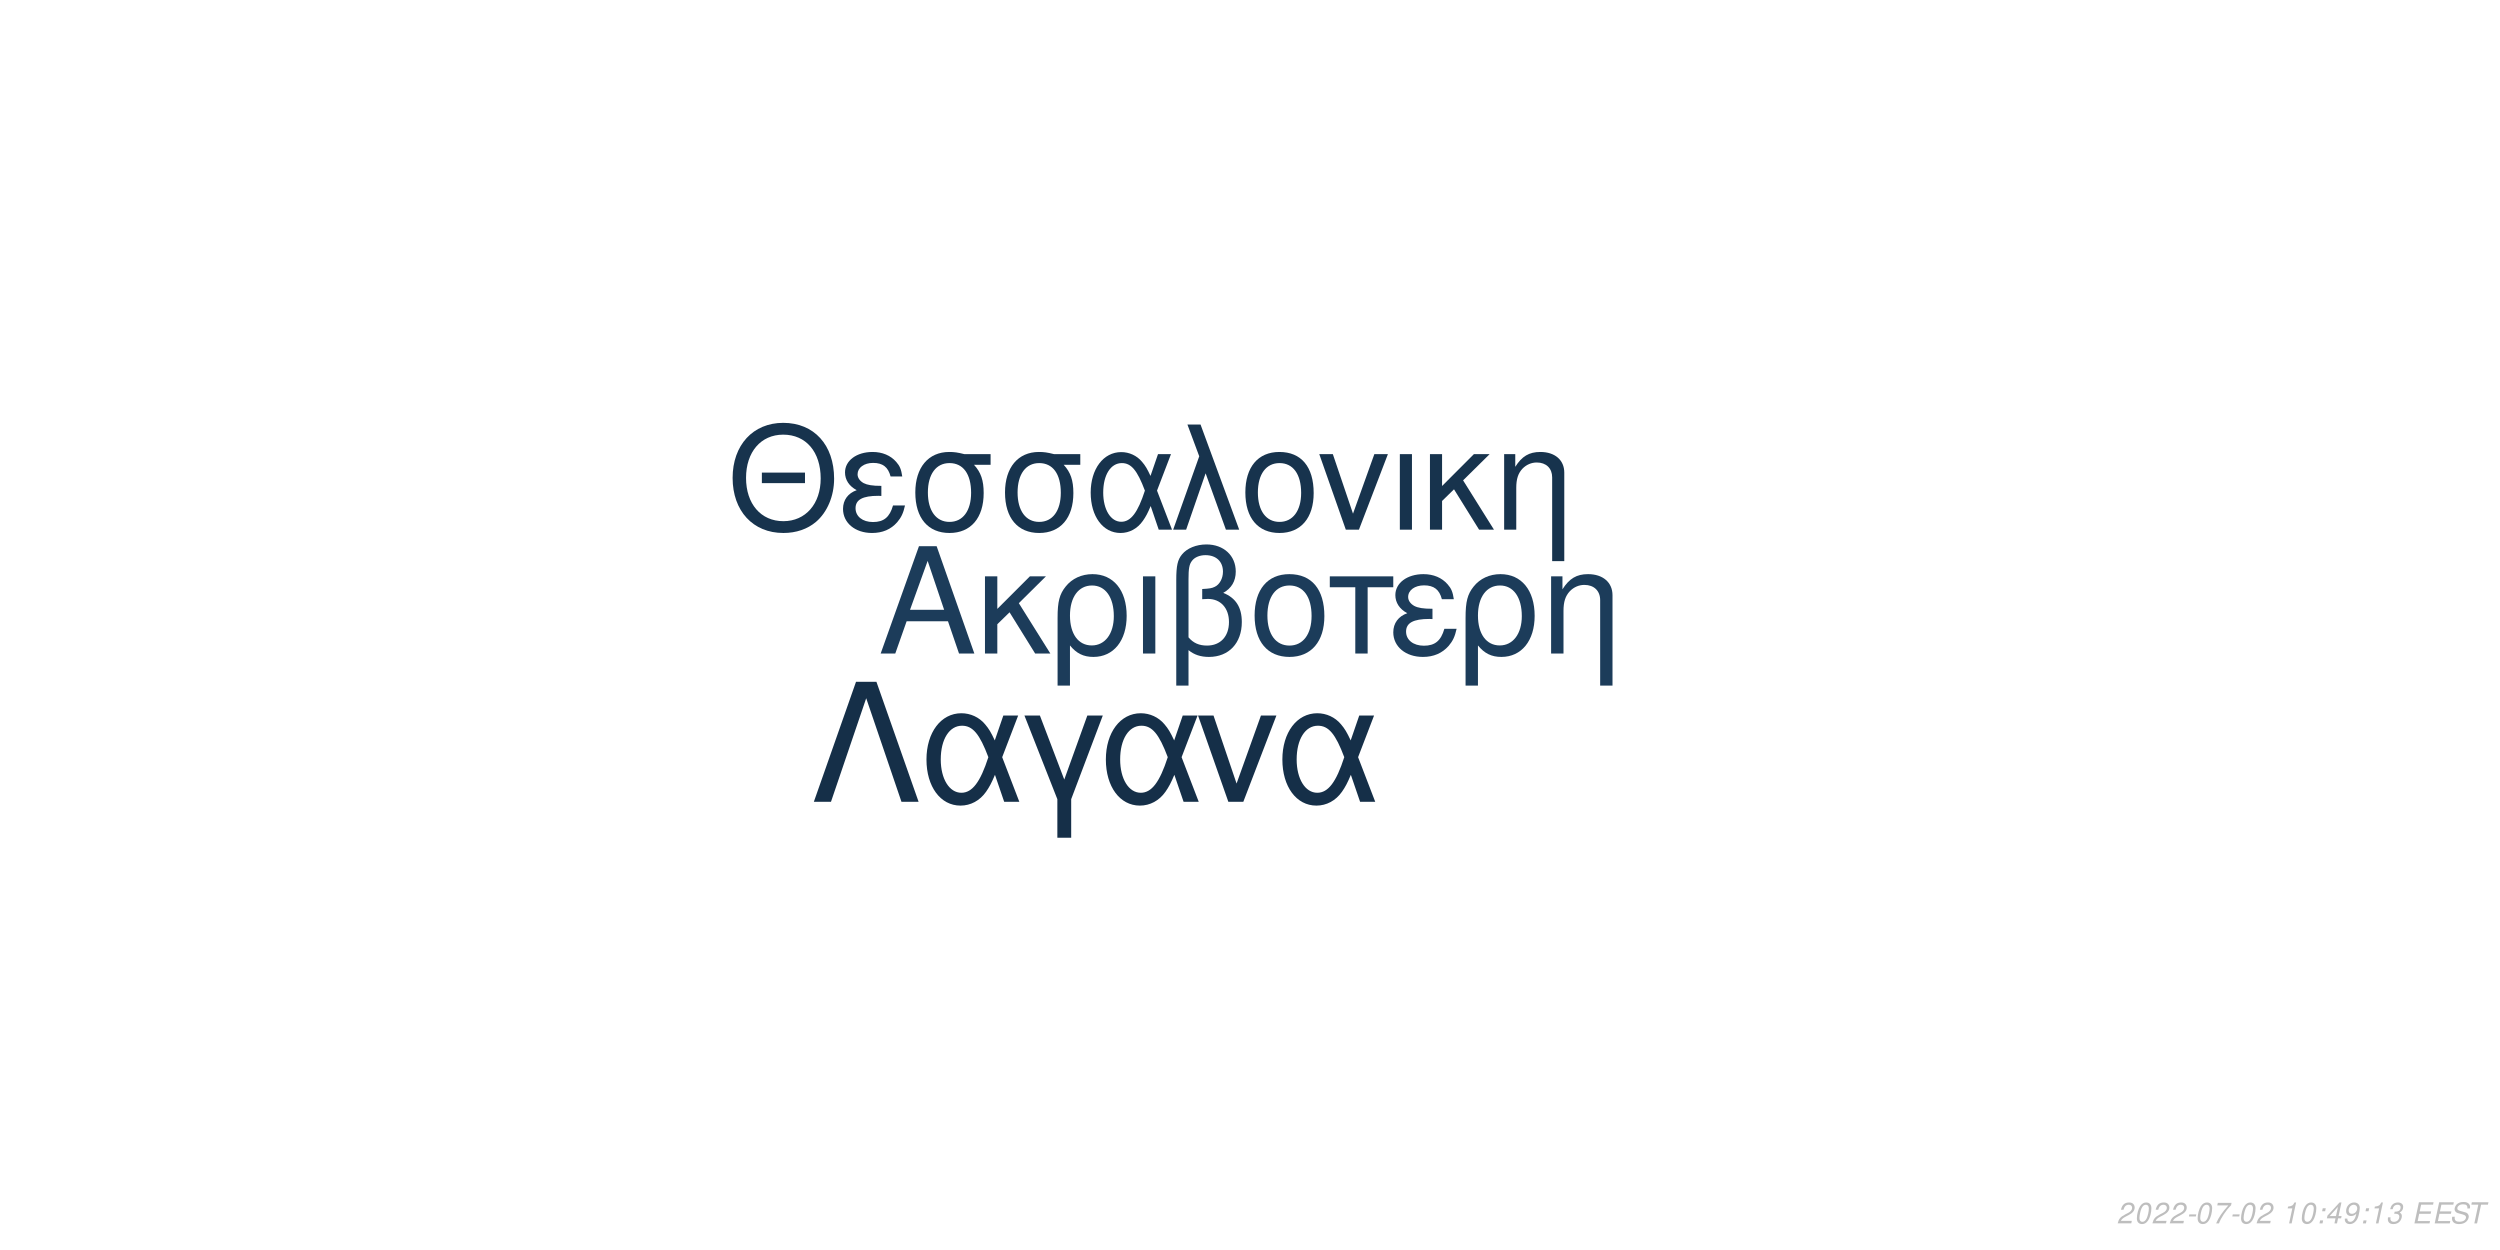
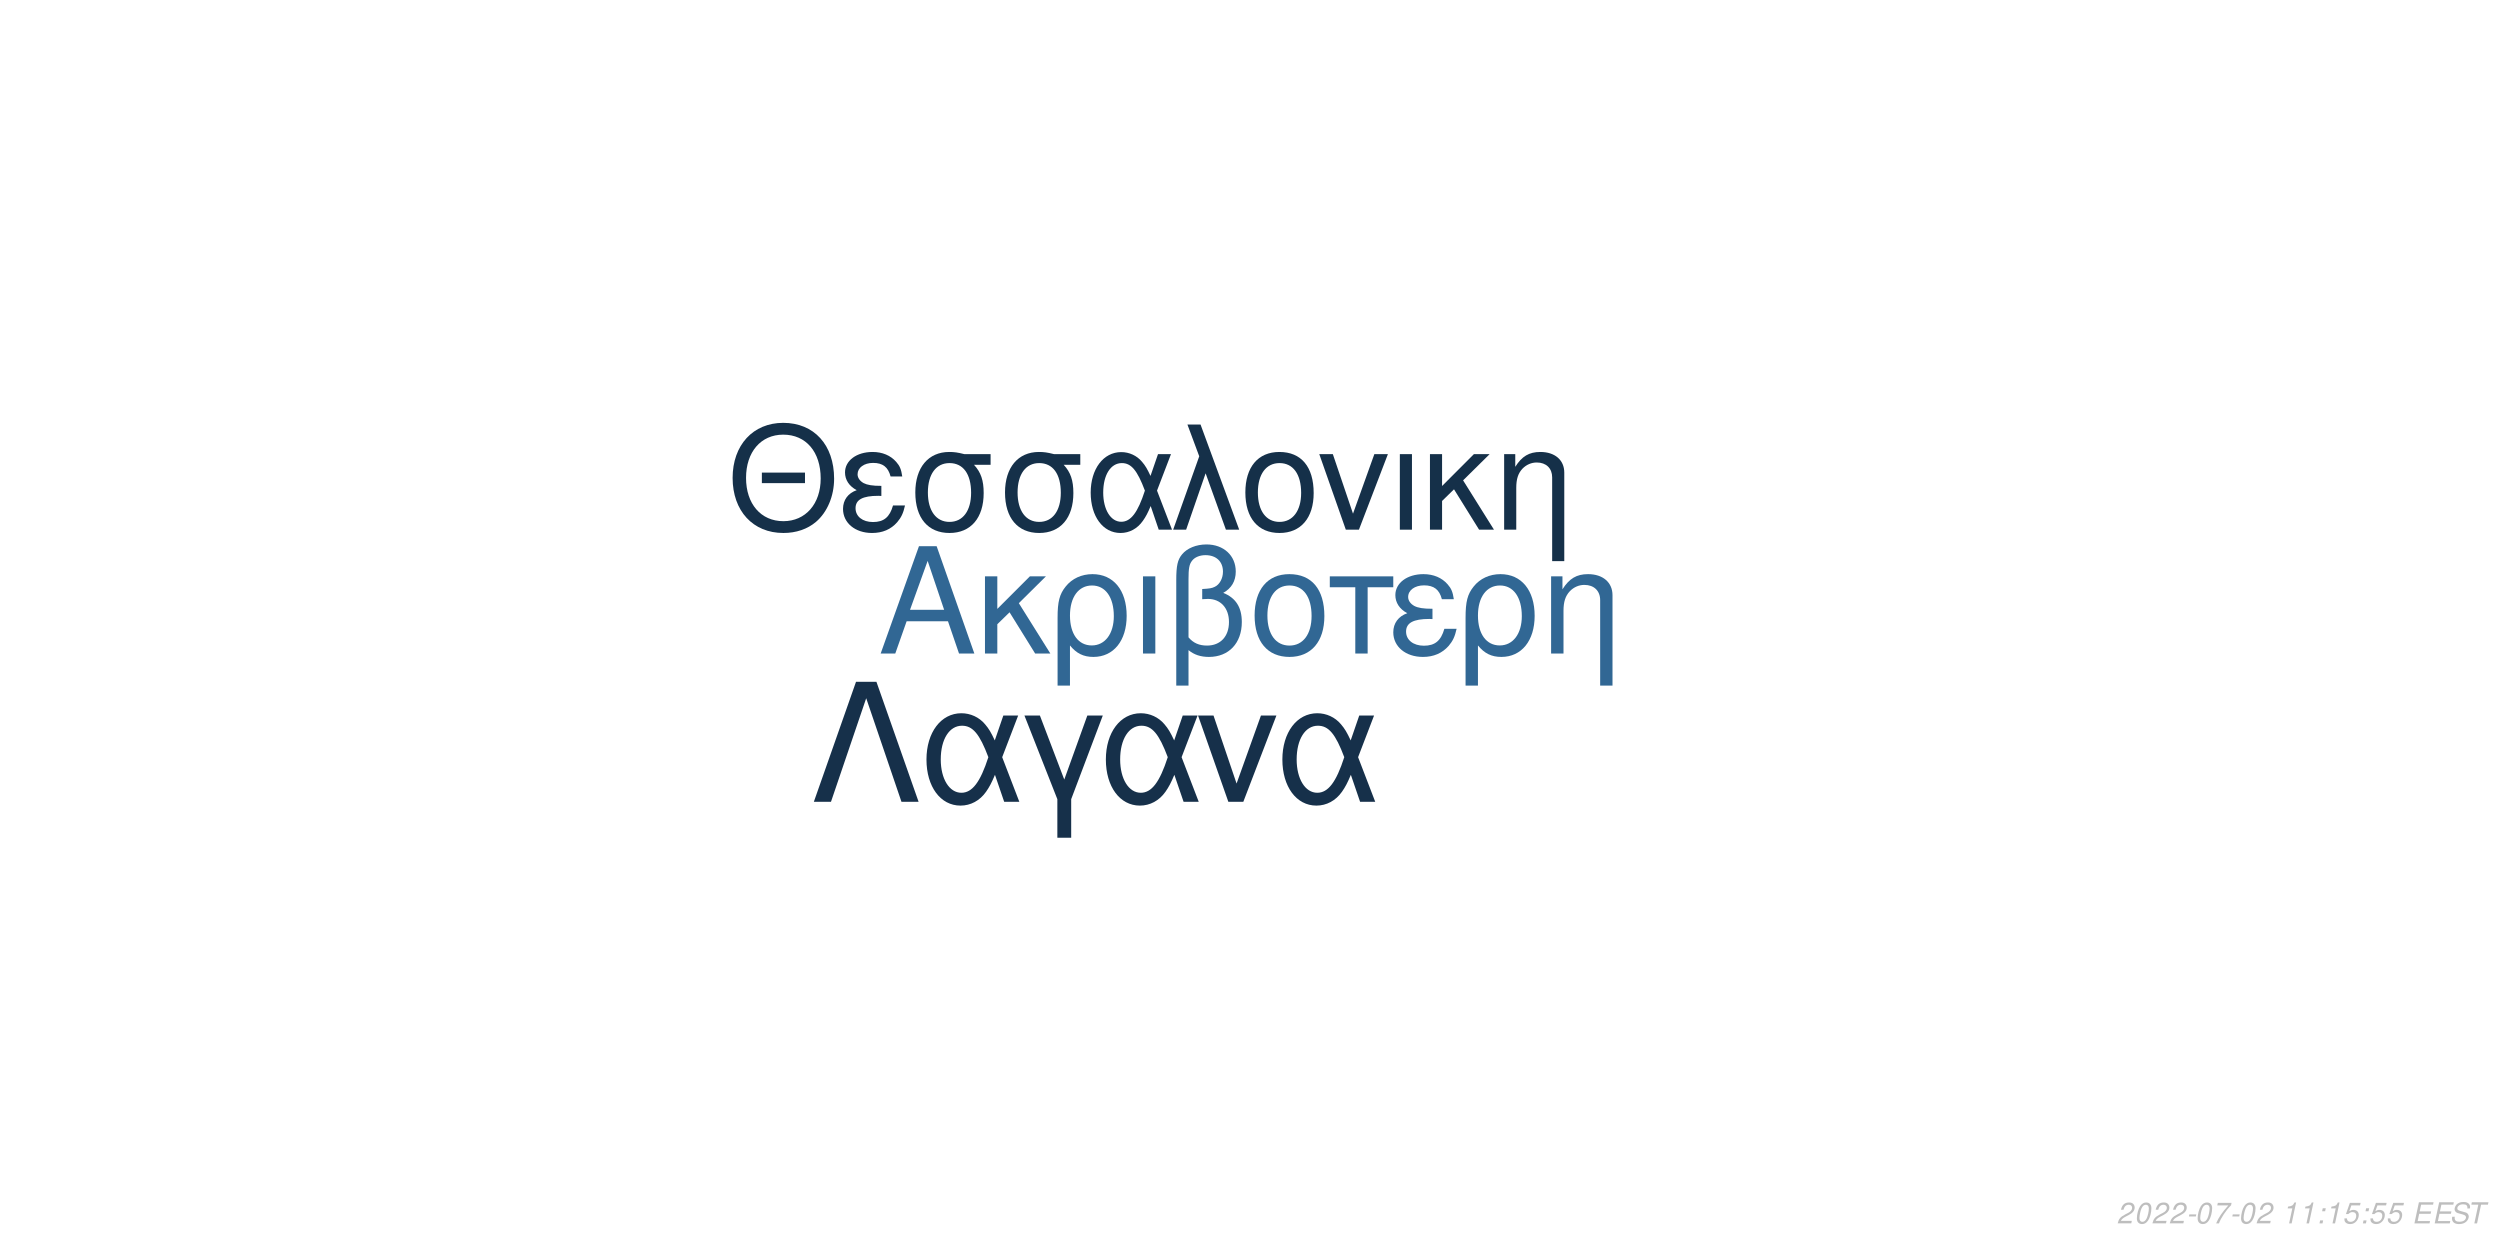
<svg xmlns="http://www.w3.org/2000/svg" xmlns:xlink="http://www.w3.org/1999/xlink" width="864pt" height="432pt" viewBox="0 0 864 432" version="1.1">
  <defs>
    <g>
      <symbol overflow="visible" id="glyph0-0">
        <path style="stroke:none;" d="" />
      </symbol>
      <symbol overflow="visible" id="glyph0-1">
        <path style="stroke:none;" d="M 24.125 -11.141 L 27.938 0 L 33.234 0 L 20.203 -37.094 L 14.094 -37.094 L 0.859 0 L 5.906 0 L 9.828 -11.141 Z M 22.797 -15.109 L 11 -15.109 L 17.094 -32.016 Z M 22.797 -15.109 " />
      </symbol>
      <symbol overflow="visible" id="glyph0-2">
        <path style="stroke:none;" d="M 7.172 -15.422 L 7.172 -26.672 L 2.906 -26.672 L 2.906 0 L 7.172 0 L 7.172 -10.125 L 11.406 -14.25 L 20.25 0 L 25.5 0 L 14.609 -17.406 L 23.969 -26.672 L 18.422 -26.672 Z M 7.172 -15.422 " />
      </symbol>
      <symbol overflow="visible" id="glyph0-3">
        <path style="stroke:none;" d="M 3 11.094 L 7.281 11.094 L 7.281 -2.797 C 9.516 -0.047 11.953 1.172 15.375 1.172 C 22.344 1.172 26.875 -4.422 26.875 -13.031 C 26.875 -21.891 22.297 -27.438 15.062 -27.438 C 11.297 -27.438 7.984 -25.906 5.797 -23.156 C 3.672 -20.516 3 -17.969 3 -12.359 Z M 14.906 -23.516 C 19.547 -23.516 22.438 -19.438 22.438 -12.922 C 22.438 -6.812 19.391 -2.797 14.812 -2.797 C 10.172 -2.797 7.281 -6.766 7.281 -13.125 C 7.281 -19.484 10.234 -23.516 14.906 -23.516 Z M 14.906 -23.516 " />
      </symbol>
      <symbol overflow="visible" id="glyph0-4">
        <path style="stroke:none;" d="M 3.516 0 L 7.781 0 L 7.781 -26.672 L 3.516 -26.672 Z M 3.516 0 " />
      </symbol>
      <symbol overflow="visible" id="glyph0-5">
        <path style="stroke:none;" d="M 4.016 11.094 L 8.25 11.094 L 8.25 -1.172 C 10.172 0.406 12.422 1.172 15.312 1.172 C 22.188 1.172 26.672 -3.609 26.672 -10.891 C 26.672 -15.984 24.578 -19.234 20.25 -20.969 C 23.109 -22.547 24.578 -25.031 24.578 -28.344 C 24.578 -33.844 20.406 -37.703 14.453 -37.703 C 10.938 -37.703 7.734 -36.391 6 -34.25 C 4.484 -32.422 4.016 -30.328 4.016 -25.391 Z M 8.25 -25.656 C 8.25 -29.359 8.5 -30.844 9.469 -32.062 C 10.375 -33.281 12.156 -34 14.094 -34 C 17.812 -34 20.156 -31.812 20.156 -28.297 C 20.156 -25.953 18.984 -23.812 17.297 -23.047 C 16.281 -22.547 15.469 -22.438 12.984 -22.297 L 12.984 -18.781 C 13.734 -18.828 14.344 -18.875 14.969 -18.875 C 19.344 -18.875 22.234 -15.719 22.234 -10.891 C 22.234 -5.906 19.281 -2.75 14.656 -2.75 C 11.953 -2.75 9.922 -3.609 8.25 -5.594 Z M 8.25 -25.656 " />
      </symbol>
      <symbol overflow="visible" id="glyph0-6">
        <path style="stroke:none;" d="M 14.094 -27.438 C 6.562 -27.438 2.094 -22.094 2.094 -13.125 C 2.094 -4.125 6.562 1.172 14.141 1.172 C 21.672 1.172 26.203 -4.172 26.203 -12.922 C 26.203 -22.188 21.828 -27.438 14.094 -27.438 Z M 14.141 -23.516 C 18.938 -23.516 21.781 -19.594 21.781 -12.984 C 21.781 -6.672 18.828 -2.75 14.141 -2.75 C 9.422 -2.75 6.516 -6.672 6.516 -13.125 C 6.516 -19.594 9.422 -23.516 14.141 -23.516 Z M 14.141 -23.516 " />
      </symbol>
      <symbol overflow="visible" id="glyph0-7">
        <path style="stroke:none;" d="M 7.891 0 L 12.156 0 L 12.156 -22.906 L 21.016 -22.906 L 21.016 -26.672 L -0.922 -26.672 L -0.922 -22.906 L 7.891 -22.906 Z M 7.891 0 " />
      </symbol>
      <symbol overflow="visible" id="glyph0-8">
        <path style="stroke:none;" d="M 14.562 -15.469 C 11.344 -15.469 9.562 -15.781 8.297 -16.438 C 6.922 -17.203 6.156 -18.328 6.156 -19.547 C 6.156 -21.891 8.453 -23.562 11.656 -23.562 C 15.062 -23.562 16.953 -22.094 17.812 -18.781 L 21.938 -18.781 C 21.578 -21.266 21.062 -22.5 19.797 -23.922 C 17.812 -26.203 14.906 -27.438 11.453 -27.438 C 5.797 -27.438 1.734 -24.375 1.734 -20.203 C 1.734 -17.609 3.156 -15.375 5.859 -13.938 C 2.797 -12.875 1.016 -10.484 1.016 -7.328 C 1.016 -2.391 5.297 1.172 11.25 1.172 C 14.969 1.172 17.906 -0.109 20.156 -2.641 C 21.578 -4.328 22.297 -5.797 22.906 -8.547 L 18.672 -8.547 C 17.5 -4.422 15.422 -2.703 11.609 -2.703 C 7.938 -2.703 5.438 -4.688 5.438 -7.578 C 5.438 -10.578 7.938 -11.953 13.484 -11.953 C 13.641 -11.953 14.094 -11.953 14.562 -11.906 Z M 14.562 -15.469 " />
      </symbol>
      <symbol overflow="visible" id="glyph0-9">
        <path style="stroke:none;" d="M 3.562 -26.672 L 3.562 0 L 7.844 0 L 7.844 -14.703 C 7.844 -17.906 8.5 -19.891 10.031 -21.531 C 11.406 -22.953 13.188 -23.719 15.062 -23.719 C 18.375 -23.719 20.516 -21.672 20.516 -18.469 L 20.516 11.094 L 24.781 11.094 L 24.781 -20.156 C 24.781 -24.578 21.469 -27.438 16.328 -27.438 C 12.359 -27.438 9.828 -25.906 7.484 -22.188 L 7.484 -26.672 Z M 3.562 -26.672 " />
      </symbol>
      <symbol overflow="visible" id="glyph1-0">
        <path style="stroke:none;" d="" />
      </symbol>
      <symbol overflow="visible" id="glyph1-1">
        <path style="stroke:none;" d="M 26.859 -19.734 L 11.953 -19.734 L 11.953 -16.094 L 26.859 -16.094 Z M 19.328 -36.922 C 8.922 -36.922 1.844 -29.25 1.844 -17.891 C 1.844 -6.484 8.875 1.141 19.391 1.141 C 23.812 1.141 27.703 -0.203 30.641 -2.688 C 34.578 -6.031 36.922 -11.656 36.922 -17.594 C 36.922 -29.297 30 -36.922 19.328 -36.922 Z M 19.328 -32.844 C 27.203 -32.844 32.281 -26.906 32.281 -17.688 C 32.281 -8.922 27.062 -2.938 19.391 -2.938 C 11.609 -2.938 6.484 -8.922 6.484 -17.891 C 6.484 -26.859 11.609 -32.844 19.328 -32.844 Z M 19.328 -32.844 " />
      </symbol>
      <symbol overflow="visible" id="glyph1-2">
        <path style="stroke:none;" d="M 14.25 -15.141 C 11.109 -15.141 9.375 -15.453 8.125 -16.094 C 6.781 -16.844 6.031 -17.938 6.031 -19.141 C 6.031 -21.422 8.266 -23.078 11.406 -23.078 C 14.75 -23.078 16.594 -21.625 17.438 -18.391 L 21.469 -18.391 C 21.125 -20.828 20.625 -22.031 19.391 -23.422 C 17.438 -25.656 14.594 -26.859 11.219 -26.859 C 5.688 -26.859 1.688 -23.875 1.688 -19.781 C 1.688 -17.234 3.094 -15.047 5.734 -13.656 C 2.734 -12.609 1 -10.266 1 -7.172 C 1 -2.344 5.188 1.141 11.016 1.141 C 14.656 1.141 17.547 -0.094 19.734 -2.594 C 21.125 -4.234 21.828 -5.688 22.422 -8.375 L 18.281 -8.375 C 17.141 -4.328 15.094 -2.641 11.359 -2.641 C 7.766 -2.641 5.328 -4.578 5.328 -7.422 C 5.328 -10.359 7.766 -11.703 13.203 -11.703 C 13.359 -11.703 13.797 -11.703 14.25 -11.656 Z M 14.25 -15.141 " />
      </symbol>
      <symbol overflow="visible" id="glyph1-3">
        <path style="stroke:none;" d="M 29 -26.109 L 19.938 -26.109 C 17.594 -26.703 16.438 -26.859 14.703 -26.859 C 7.469 -26.859 2.984 -21.469 2.984 -12.859 C 2.984 -4.031 7.375 1.141 14.797 1.141 C 22.172 1.141 26.609 -4.078 26.609 -12.656 C 26.609 -17.047 25.656 -19.828 23.266 -22.422 L 29 -22.422 Z M 14.797 -23.016 C 19.531 -23.016 22.266 -19.234 22.266 -12.75 C 22.266 -6.531 19.438 -2.688 14.797 -2.688 C 10.172 -2.688 7.328 -6.531 7.328 -12.859 C 7.328 -19.188 10.172 -23.016 14.797 -23.016 Z M 14.797 -23.016 " />
      </symbol>
      <symbol overflow="visible" id="glyph1-4">
        <path style="stroke:none;" d="M 29.344 -26.109 L 24.859 -26.109 L 22.266 -18.578 C 21.125 -21.031 20.484 -22.125 19.328 -23.469 C 17.547 -25.609 14.906 -26.812 12.156 -26.812 C 5.984 -26.812 1.594 -20.984 1.594 -12.812 C 1.594 -4.578 5.828 1.141 11.906 1.141 C 14.953 1.141 17.734 -0.344 19.625 -3.047 C 20.672 -4.531 21.281 -5.688 22.328 -8.172 L 25.109 0 L 29.703 0 L 24.516 -13.5 Z M 20.328 -13.5 C 17.891 -5.922 15.453 -2.734 12.156 -2.734 C 8.516 -2.734 5.922 -6.922 5.922 -12.812 C 5.922 -18.938 8.516 -23.016 12.359 -23.016 C 15.594 -23.016 17.688 -20.531 20.328 -13.5 Z M 20.328 -13.5 " />
      </symbol>
      <symbol overflow="visible" id="glyph1-5">
        <path style="stroke:none;" d="M 1.094 0 L 5.578 0 L 12.312 -19.484 L 19.328 0 L 23.922 0 L 10.562 -36.328 L 6.031 -36.328 L 10.109 -25.359 Z M 1.094 0 " />
      </symbol>
      <symbol overflow="visible" id="glyph1-6">
        <path style="stroke:none;" d="M 13.797 -26.859 C 6.422 -26.859 2.047 -21.625 2.047 -12.859 C 2.047 -4.031 6.422 1.141 13.859 1.141 C 21.234 1.141 25.656 -4.078 25.656 -12.656 C 25.656 -21.719 21.375 -26.859 13.797 -26.859 Z M 13.859 -23.016 C 18.531 -23.016 21.328 -19.188 21.328 -12.703 C 21.328 -6.531 18.438 -2.688 13.859 -2.688 C 9.219 -2.688 6.375 -6.531 6.375 -12.859 C 6.375 -19.188 9.219 -23.016 13.859 -23.016 Z M 13.859 -23.016 " />
      </symbol>
      <symbol overflow="visible" id="glyph1-7">
        <path style="stroke:none;" d="M 14.297 0 L 24.312 -26.109 L 19.625 -26.109 L 12.25 -5.531 L 5.281 -26.109 L 0.594 -26.109 L 9.766 0 Z M 14.297 0 " />
      </symbol>
      <symbol overflow="visible" id="glyph1-8">
        <path style="stroke:none;" d="M 3.438 0 L 7.625 0 L 7.625 -26.109 L 3.438 -26.109 Z M 3.438 0 " />
      </symbol>
      <symbol overflow="visible" id="glyph1-9">
        <path style="stroke:none;" d="M 7.031 -15.094 L 7.031 -26.109 L 2.844 -26.109 L 2.844 0 L 7.031 0 L 7.031 -9.922 L 11.156 -13.953 L 19.828 0 L 24.969 0 L 14.297 -17.047 L 23.469 -26.109 L 18.031 -26.109 Z M 7.031 -15.094 " />
      </symbol>
      <symbol overflow="visible" id="glyph1-10">
        <path style="stroke:none;" d="M 3.484 -26.109 L 3.484 0 L 7.672 0 L 7.672 -14.406 C 7.672 -17.547 8.328 -19.484 9.812 -21.078 C 11.156 -22.469 12.906 -23.219 14.75 -23.219 C 17.984 -23.219 20.078 -21.234 20.078 -18.094 L 20.078 10.859 L 24.266 10.859 L 24.266 -19.734 C 24.266 -24.062 21.031 -26.859 16 -26.859 C 12.109 -26.859 9.609 -25.359 7.328 -21.719 L 7.328 -26.109 Z M 3.484 -26.109 " />
      </symbol>
      <symbol overflow="visible" id="glyph2-0">
        <path style="stroke:none;" d="" />
      </symbol>
      <symbol overflow="visible" id="glyph2-1">
        <path style="stroke:none;" d="M 22.531 -41.484 L 15.484 -41.484 L 0.906 0 L 6.828 0 L 19 -35.797 L 31.188 0 L 37.109 0 Z M 22.531 -41.484 " />
      </symbol>
      <symbol overflow="visible" id="glyph2-2">
        <path style="stroke:none;" d="M 33.516 -29.812 L 28.391 -29.812 L 25.438 -21.219 C 24.125 -24.016 23.391 -25.266 22.078 -26.797 C 20.031 -29.25 17.016 -30.609 13.891 -30.609 C 6.828 -30.609 1.828 -23.953 1.828 -14.625 C 1.828 -5.234 6.656 1.312 13.594 1.312 C 17.078 1.312 20.266 -0.391 22.422 -3.469 C 23.609 -5.172 24.297 -6.484 25.5 -9.328 L 28.688 0 L 33.922 0 L 28 -15.422 Z M 23.219 -15.422 C 20.422 -6.766 17.641 -3.125 13.891 -3.125 C 9.734 -3.125 6.766 -7.906 6.766 -14.625 C 6.766 -21.625 9.734 -26.297 14.109 -26.297 C 17.812 -26.297 20.203 -23.453 23.219 -15.422 Z M 23.219 -15.422 " />
      </symbol>
      <symbol overflow="visible" id="glyph2-3">
        <path style="stroke:none;" d="M 12.062 12.406 L 16.844 12.406 L 16.844 -0.906 L 27.766 -29.812 L 22.422 -29.812 L 14.453 -7.688 L 6.031 -29.812 L 0.688 -29.812 L 12.062 -0.906 Z M 12.062 12.406 " />
      </symbol>
      <symbol overflow="visible" id="glyph2-4">
        <path style="stroke:none;" d="M 16.328 0 L 27.766 -29.812 L 22.422 -29.812 L 14 -6.312 L 6.031 -29.812 L 0.688 -29.812 L 11.156 0 Z M 16.328 0 " />
      </symbol>
      <symbol overflow="visible" id="glyph3-0">
        <path style="stroke:none;" d="" />
      </symbol>
      <symbol overflow="visible" id="glyph3-1">
        <path style="stroke:none;" d="M 5.234 -0.875 L 1.469 -0.875 C 1.641 -1.375 2.203 -1.891 3.109 -2.344 L 4.234 -2.938 C 5.562 -3.625 6.219 -4.469 6.219 -5.484 C 6.219 -5.938 6.062 -6.359 5.797 -6.656 C 5.469 -7.047 4.984 -7.234 4.312 -7.234 C 2.766 -7.234 1.891 -6.453 1.484 -4.734 L 2.375 -4.734 C 2.484 -5.188 2.609 -5.484 2.797 -5.75 C 3.094 -6.203 3.609 -6.453 4.188 -6.453 C 4.891 -6.453 5.344 -6.031 5.344 -5.375 C 5.344 -4.703 4.859 -4.094 4.016 -3.656 L 2.984 -3.125 C 1.234 -2.188 0.797 -1.656 0.344 -0.016 L 5.047 -0.016 Z M 5.234 -0.875 " />
      </symbol>
      <symbol overflow="visible" id="glyph3-2">
        <path style="stroke:none;" d="M 4.203 -7.234 C 3.375 -7.234 2.688 -6.812 2.125 -5.984 C 1.484 -5.047 0.984 -3.188 0.984 -1.734 C 0.984 -1.109 1.172 -0.562 1.484 -0.266 C 1.797 0.047 2.281 0.234 2.766 0.234 C 3.625 0.234 4.281 -0.156 4.859 -1.016 C 5.516 -1.953 6 -3.797 6 -5.266 C 6 -6.5 5.328 -7.234 4.203 -7.234 Z M 4.094 -6.453 C 4.734 -6.453 5.125 -5.984 5.125 -5.156 C 5.125 -4.203 4.781 -2.625 4.406 -1.812 C 3.984 -0.938 3.516 -0.547 2.875 -0.547 C 2.25 -0.547 1.875 -1.031 1.875 -1.828 C 1.875 -2.797 2.203 -4.344 2.594 -5.203 C 2.984 -6.047 3.453 -6.453 4.094 -6.453 Z M 4.094 -6.453 " />
      </symbol>
      <symbol overflow="visible" id="glyph3-3">
        <path style="stroke:none;" d="M 3.516 -3.125 L 1.125 -3.125 L 0.969 -2.406 L 3.359 -2.406 Z M 3.516 -3.125 " />
      </symbol>
      <symbol overflow="visible" id="glyph3-4">
        <path style="stroke:none;" d="M 6.703 -7.094 L 1.953 -7.094 L 1.766 -6.219 L 5.594 -6.219 C 3.344 -3.688 2.266 -2.109 1.375 0 L 2.344 0 C 3.031 -1.906 4.828 -4.594 6.547 -6.281 Z M 6.703 -7.094 " />
      </symbol>
      <symbol overflow="visible" id="glyph3-5">
        <path style="stroke:none;" d="" />
      </symbol>
      <symbol overflow="visible" id="glyph3-6">
        <path style="stroke:none;" d="M 3.703 -5.188 L 2.594 0 L 3.469 0 L 5.016 -7.234 L 4.438 -7.234 C 3.906 -6.156 3.688 -6.016 2.234 -5.812 L 2.109 -5.188 Z M 3.703 -5.188 " />
      </symbol>
      <symbol overflow="visible" id="glyph3-7">
        <path style="stroke:none;" d="M 2.359 -1.031 L 1.312 -1.031 L 1.094 0 L 2.141 0 Z M 3.266 -5.234 L 2.219 -5.234 L 2 -4.203 L 3.047 -4.203 Z M 3.266 -5.234 " />
      </symbol>
      <symbol overflow="visible" id="glyph3-8">
-         <path style="stroke:none;" d="M 3.625 -1.75 L 3.266 0 L 4.141 0 L 4.516 -1.75 L 5.562 -1.75 L 5.734 -2.531 L 4.688 -2.531 L 5.688 -7.234 L 5.016 -7.234 L 0.844 -2.672 L 0.641 -1.75 Z M 3.797 -2.531 L 1.594 -2.531 L 4.469 -5.703 Z M 3.797 -2.531 " />
+         <path style="stroke:none;" d="M 6.297 -7.094 L 2.594 -7.094 L 1.234 -3.234 L 2.047 -3.234 C 2.656 -3.766 2.938 -3.906 3.531 -3.906 C 4.328 -3.906 4.797 -3.453 4.797 -2.688 C 4.797 -1.438 3.969 -0.547 2.828 -0.547 C 2.031 -0.547 1.609 -0.938 1.578 -1.734 L 0.703 -1.734 L 0.703 -1.516 C 0.703 -0.938 0.844 -0.547 1.188 -0.266 C 1.562 0.062 2.078 0.234 2.703 0.234 C 3.656 0.234 4.391 -0.156 4.984 -0.922 C 5.422 -1.5 5.672 -2.234 5.672 -2.953 C 5.672 -4 4.938 -4.672 3.812 -4.672 C 3.328 -4.672 2.906 -4.547 2.406 -4.234 L 3.109 -6.219 L 6.109 -6.219 Z M 6.297 -7.094 " />
      </symbol>
      <symbol overflow="visible" id="glyph3-9">
-         <path style="stroke:none;" d="M 0.844 -1.656 C 0.844 -1.547 0.844 -1.438 0.844 -1.375 C 0.844 -0.406 1.531 0.234 2.578 0.234 C 3.203 0.234 3.766 0.016 4.297 -0.438 C 4.938 -1 5.312 -1.656 5.594 -2.719 C 5.844 -3.672 6.016 -4.766 6.016 -5.375 C 6.016 -5.844 5.844 -6.328 5.547 -6.656 C 5.203 -7.031 4.703 -7.234 4.062 -7.234 C 2.516 -7.234 1.297 -5.938 1.297 -4.266 C 1.297 -3.203 1.984 -2.547 3.047 -2.547 C 3.484 -2.547 3.953 -2.672 4.281 -2.891 C 4.406 -2.984 4.547 -3.078 4.828 -3.344 C 4.438 -1.484 3.703 -0.547 2.703 -0.547 C 2.109 -0.547 1.719 -0.938 1.719 -1.547 L 1.719 -1.656 Z M 3.953 -6.453 C 4.625 -6.453 5.141 -5.953 5.141 -5.281 C 5.141 -4.188 4.312 -3.312 3.297 -3.312 C 2.594 -3.312 2.172 -3.734 2.172 -4.453 C 2.172 -5.562 2.984 -6.453 3.953 -6.453 Z M 3.953 -6.453 " />
+         <path style="stroke:none;" d="M 2.547 -3.312 L 6.5 -3.312 L 6.688 -4.141 L 2.719 -4.141 L 3.219 -6.469 L 7.344 -6.469 L 7.516 -7.297 L 2.453 -7.297 L 0.906 0 L 6.125 0 L 6.297 -0.812 L 2.016 -0.812 Z M 2.547 -3.312 " />
      </symbol>
      <symbol overflow="visible" id="glyph3-10">
-         <path style="stroke:none;" d="M 2.922 -3.312 C 3.125 -3.344 3.234 -3.344 3.375 -3.344 C 4.203 -3.344 4.688 -3 4.688 -2.406 C 4.688 -1.312 3.906 -0.547 2.781 -0.547 C 2.047 -0.547 1.594 -0.938 1.594 -1.562 C 1.594 -1.719 1.609 -1.844 1.656 -2.094 L 0.766 -2.094 C 0.734 -1.797 0.719 -1.641 0.719 -1.469 C 0.719 -0.375 1.406 0.234 2.641 0.234 C 3.547 0.234 4.297 -0.078 4.812 -0.656 C 5.266 -1.156 5.562 -1.875 5.562 -2.547 C 5.562 -3.125 5.344 -3.453 4.797 -3.734 C 5.641 -4.234 6.016 -4.844 6.016 -5.734 C 6.016 -6.656 5.312 -7.234 4.203 -7.234 C 3.375 -7.234 2.672 -6.938 2.188 -6.375 C 1.891 -6.031 1.703 -5.641 1.516 -4.906 L 2.391 -4.906 C 2.5 -5.359 2.594 -5.594 2.734 -5.812 C 3.047 -6.234 3.516 -6.453 4.078 -6.453 C 4.734 -6.453 5.141 -6.125 5.141 -5.578 C 5.141 -5.188 5.016 -4.797 4.797 -4.547 C 4.516 -4.234 4 -4.062 3.266 -4.062 L 3.078 -4.062 Z M 2.922 -3.312 " />
+         <path style="stroke:none;" d="M 7.062 -5.156 C 7.125 -5.438 7.141 -5.562 7.141 -5.703 C 7.141 -6.156 6.938 -6.594 6.594 -6.891 C 6.188 -7.25 5.656 -7.406 4.875 -7.406 C 3.844 -7.406 3.047 -7.125 2.5 -6.562 C 2.094 -6.141 1.781 -5.438 1.781 -4.922 C 1.781 -4.297 2.219 -3.766 2.891 -3.562 L 4.594 -3.094 C 5.406 -2.859 5.734 -2.578 5.734 -2.094 C 5.734 -1.781 5.547 -1.406 5.266 -1.141 C 4.844 -0.766 4.266 -0.578 3.453 -0.578 C 2.328 -0.578 1.812 -0.984 1.812 -1.906 C 1.812 -2.047 1.812 -2.125 1.844 -2.312 L 0.984 -2.312 C 0.906 -2.062 0.891 -1.906 0.891 -1.688 C 0.891 -0.484 1.797 0.234 3.297 0.234 C 4.359 0.234 5.234 -0.062 5.812 -0.609 C 6.344 -1.078 6.688 -1.797 6.688 -2.375 C 6.688 -2.641 6.609 -2.906 6.453 -3.156 C 6.234 -3.5 5.938 -3.703 5.469 -3.828 L 3.75 -4.312 C 2.984 -4.547 2.734 -4.734 2.734 -5.188 C 2.734 -5.547 2.875 -5.844 3.188 -6.109 C 3.547 -6.438 4.031 -6.594 4.703 -6.594 C 5.266 -6.594 5.688 -6.484 5.906 -6.297 C 6.094 -6.125 6.219 -5.797 6.219 -5.516 C 6.219 -5.422 6.203 -5.344 6.188 -5.156 Z M 7.062 -5.156 " />
      </symbol>
      <symbol overflow="visible" id="glyph3-11">
-         <path style="stroke:none;" d="M 2.547 -3.312 L 6.5 -3.312 L 6.688 -4.141 L 2.719 -4.141 L 3.219 -6.469 L 7.344 -6.469 L 7.516 -7.297 L 2.453 -7.297 L 0.906 0 L 6.125 0 L 6.297 -0.812 L 2.016 -0.812 Z M 2.547 -3.312 " />
-       </symbol>
-       <symbol overflow="visible" id="glyph3-12">
-         <path style="stroke:none;" d="M 7.062 -5.156 C 7.125 -5.438 7.141 -5.562 7.141 -5.703 C 7.141 -6.156 6.938 -6.594 6.594 -6.891 C 6.188 -7.25 5.656 -7.406 4.875 -7.406 C 3.844 -7.406 3.047 -7.125 2.5 -6.562 C 2.094 -6.141 1.781 -5.438 1.781 -4.922 C 1.781 -4.297 2.219 -3.766 2.891 -3.562 L 4.594 -3.094 C 5.406 -2.859 5.734 -2.578 5.734 -2.094 C 5.734 -1.781 5.547 -1.406 5.266 -1.141 C 4.844 -0.766 4.266 -0.578 3.453 -0.578 C 2.328 -0.578 1.812 -0.984 1.812 -1.906 C 1.812 -2.047 1.812 -2.125 1.844 -2.312 L 0.984 -2.312 C 0.906 -2.062 0.891 -1.906 0.891 -1.688 C 0.891 -0.484 1.797 0.234 3.297 0.234 C 4.359 0.234 5.234 -0.062 5.812 -0.609 C 6.344 -1.078 6.688 -1.797 6.688 -2.375 C 6.688 -2.641 6.609 -2.906 6.453 -3.156 C 6.234 -3.5 5.938 -3.703 5.469 -3.828 L 3.75 -4.312 C 2.984 -4.547 2.734 -4.734 2.734 -5.188 C 2.734 -5.547 2.875 -5.844 3.188 -6.109 C 3.547 -6.438 4.031 -6.594 4.703 -6.594 C 5.266 -6.594 5.688 -6.484 5.906 -6.297 C 6.094 -6.125 6.219 -5.797 6.219 -5.516 C 6.219 -5.422 6.203 -5.344 6.188 -5.156 Z M 7.062 -5.156 " />
-       </symbol>
-       <symbol overflow="visible" id="glyph3-13">
        <path style="stroke:none;" d="M 4.938 -6.469 L 7.312 -6.469 L 7.484 -7.297 L 1.75 -7.297 L 1.578 -6.469 L 3.984 -6.469 L 2.609 0 L 3.547 0 Z M 4.938 -6.469 " />
      </symbol>
    </g>
  </defs>
  <g id="surface1">
    <rect x="0" y="0" width="864" height="432" style="fill:rgb(100%,100%,100%);fill-opacity:1;stroke:none;" />
-     <g style="fill:rgb(10.98%,23.529%,35.294%);fill-opacity:1;">
+     <g style="fill:rgb(19.216%,40.392%,58.039%);fill-opacity:1;">
      <use xlink:href="#glyph0-1" x="303.5" y="225.861" />
      <use xlink:href="#glyph0-2" x="337.5" y="225.861" />
      <use xlink:href="#glyph0-3" x="362.5" y="225.861" />
      <use xlink:href="#glyph0-4" x="391.5" y="225.861" />
      <use xlink:href="#glyph0-5" x="402.5" y="225.861" />
      <use xlink:href="#glyph0-6" x="431.5" y="225.861" />
      <use xlink:href="#glyph0-7" x="460.5" y="225.861" />
      <use xlink:href="#glyph0-8" x="480.5" y="225.861" />
      <use xlink:href="#glyph0-3" x="503.5" y="225.861" />
      <use xlink:href="#glyph0-9" x="532.5" y="225.861" />
    </g>
-     <g style="fill:rgb(9.02%,20%,30.196%);fill-opacity:1;">
+     <g style="fill:rgb(8.235%,18.824%,28.627%);fill-opacity:1;">
      <use xlink:href="#glyph1-1" x="251.348" y="183.058" />
      <use xlink:href="#glyph1-2" x="290.348" y="183.058" />
      <use xlink:href="#glyph1-3" x="313.348" y="183.058" />
      <use xlink:href="#glyph1-3" x="344.348" y="183.058" />
      <use xlink:href="#glyph1-4" x="375.348" y="183.058" />
      <use xlink:href="#glyph1-5" x="404.348" y="183.058" />
      <use xlink:href="#glyph1-6" x="428.348" y="183.058" />
      <use xlink:href="#glyph1-7" x="455.348" y="183.058" />
      <use xlink:href="#glyph1-8" x="480.348" y="183.058" />
      <use xlink:href="#glyph1-9" x="491.348" y="183.058" />
      <use xlink:href="#glyph1-10" x="516.348" y="183.058" />
    </g>
-     <g style="fill:rgb(8.235%,18.431%,28.235%);fill-opacity:1;">
+     <g style="fill:rgb(8.627%,18.824%,29.02%);fill-opacity:1;">
      <use xlink:href="#glyph2-1" x="280.359" y="277.105" />
      <use xlink:href="#glyph2-2" x="318.359" y="277.105" />
      <use xlink:href="#glyph2-3" x="353.359" y="277.105" />
      <use xlink:href="#glyph2-2" x="380.359" y="277.105" />
      <use xlink:href="#glyph2-4" x="413.359" y="277.105" />
      <use xlink:href="#glyph2-2" x="441.359" y="277.105" />
    </g>
    <g style="fill:rgb(74.51%,74.51%,74.51%);fill-opacity:1;">
      <use xlink:href="#glyph3-1" x="731.52" y="422.81" />
      <use xlink:href="#glyph3-2" x="737.52" y="422.81" />
      <use xlink:href="#glyph3-1" x="743.52" y="422.81" />
      <use xlink:href="#glyph3-1" x="749.52" y="422.81" />
      <use xlink:href="#glyph3-3" x="755.52" y="422.81" />
      <use xlink:href="#glyph3-2" x="758.52" y="422.81" />
      <use xlink:href="#glyph3-4" x="764.52" y="422.81" />
      <use xlink:href="#glyph3-3" x="770.52" y="422.81" />
      <use xlink:href="#glyph3-2" x="773.52" y="422.81" />
      <use xlink:href="#glyph3-1" x="779.52" y="422.81" />
      <use xlink:href="#glyph3-5" x="785.52" y="422.81" />
      <use xlink:href="#glyph3-6" x="788.52" y="422.81" />
-       <use xlink:href="#glyph3-2" x="794.52" y="422.81" />
+       <use xlink:href="#glyph3-6" x="794.52" y="422.81" />
      <use xlink:href="#glyph3-7" x="800.52" y="422.81" />
-       <use xlink:href="#glyph3-8" x="803.52" y="422.81" />
-       <use xlink:href="#glyph3-9" x="809.52" y="422.81" />
+       <use xlink:href="#glyph3-6" x="803.52" y="422.81" />
+       <use xlink:href="#glyph3-8" x="809.52" y="422.81" />
      <use xlink:href="#glyph3-7" x="815.52" y="422.81" />
-       <use xlink:href="#glyph3-6" x="818.52" y="422.81" />
-       <use xlink:href="#glyph3-10" x="824.52" y="422.81" />
+       <use xlink:href="#glyph3-8" x="818.52" y="422.81" />
+       <use xlink:href="#glyph3-8" x="824.52" y="422.81" />
      <use xlink:href="#glyph3-5" x="830.52" y="422.81" />
-       <use xlink:href="#glyph3-11" x="833.52" y="422.81" />
-       <use xlink:href="#glyph3-11" x="840.52" y="422.81" />
-       <use xlink:href="#glyph3-12" x="846.52" y="422.81" />
-       <use xlink:href="#glyph3-13" x="852.52" y="422.81" />
+       <use xlink:href="#glyph3-9" x="833.52" y="422.81" />
+       <use xlink:href="#glyph3-9" x="840.52" y="422.81" />
+       <use xlink:href="#glyph3-10" x="846.52" y="422.81" />
+       <use xlink:href="#glyph3-11" x="852.52" y="422.81" />
    </g>
  </g>
</svg>
